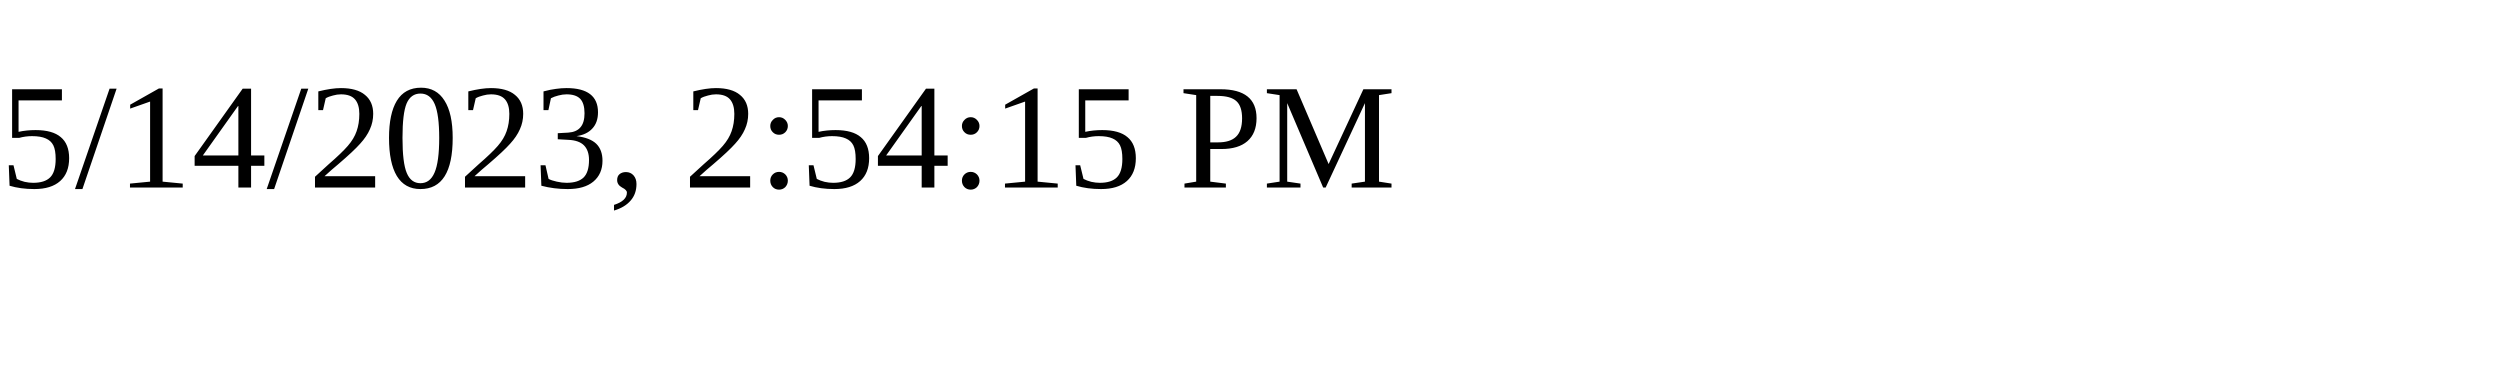
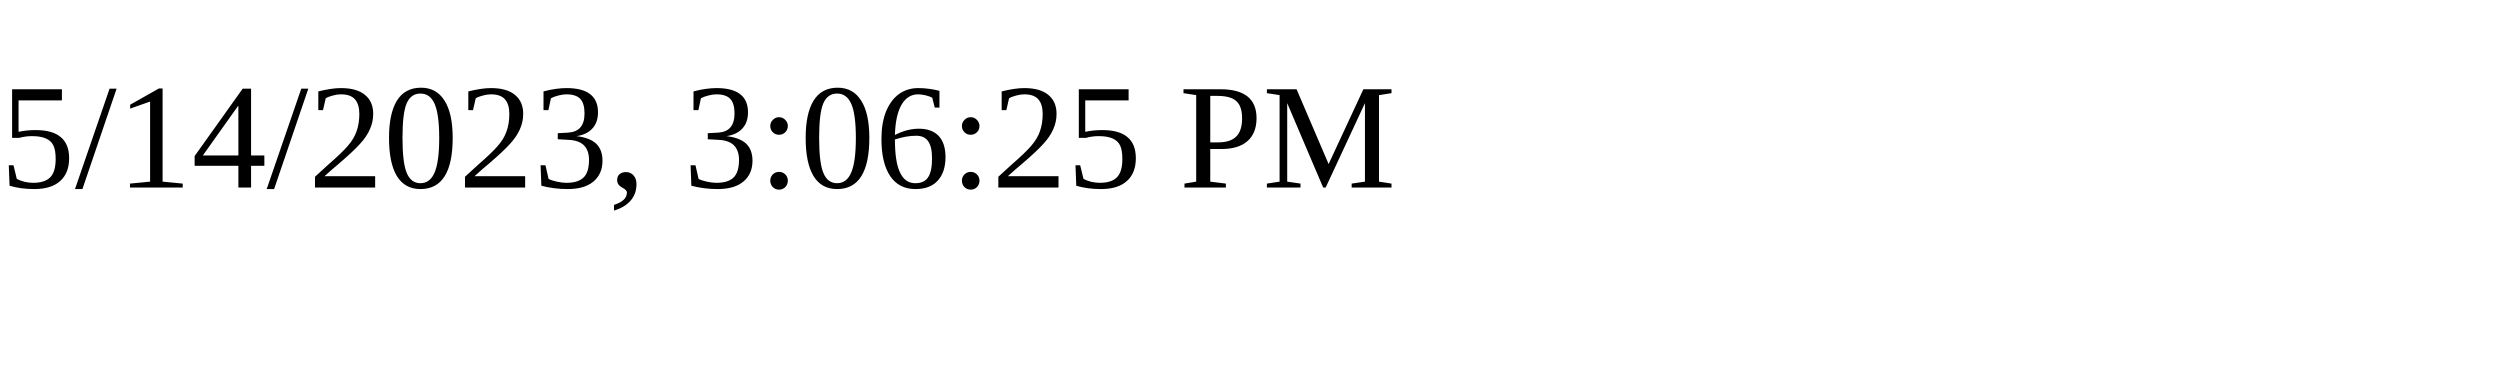
<svg xmlns="http://www.w3.org/2000/svg" height="30" width="200">
-   <text x="0" y="15">5/14/2023, 2:54:15 PM</text>
+   <text x="0" y="15">5/14/2023, 3:06:25 PM</text>
</svg>
